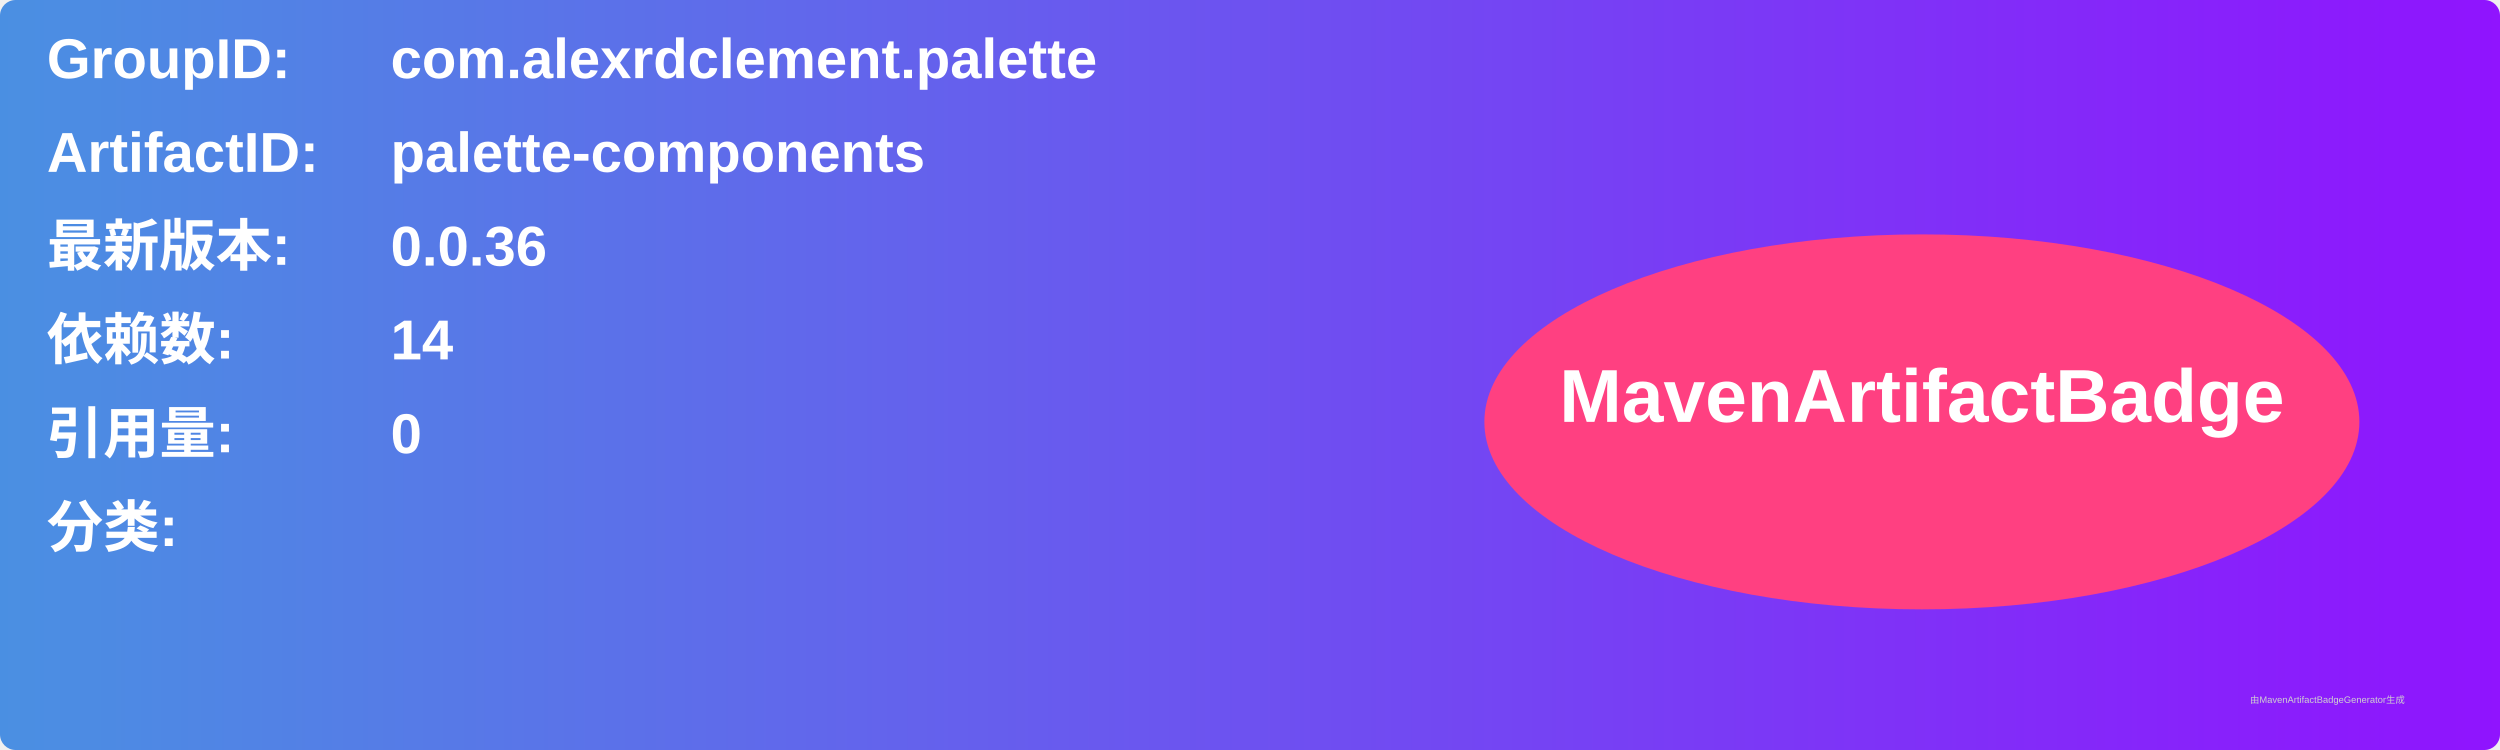
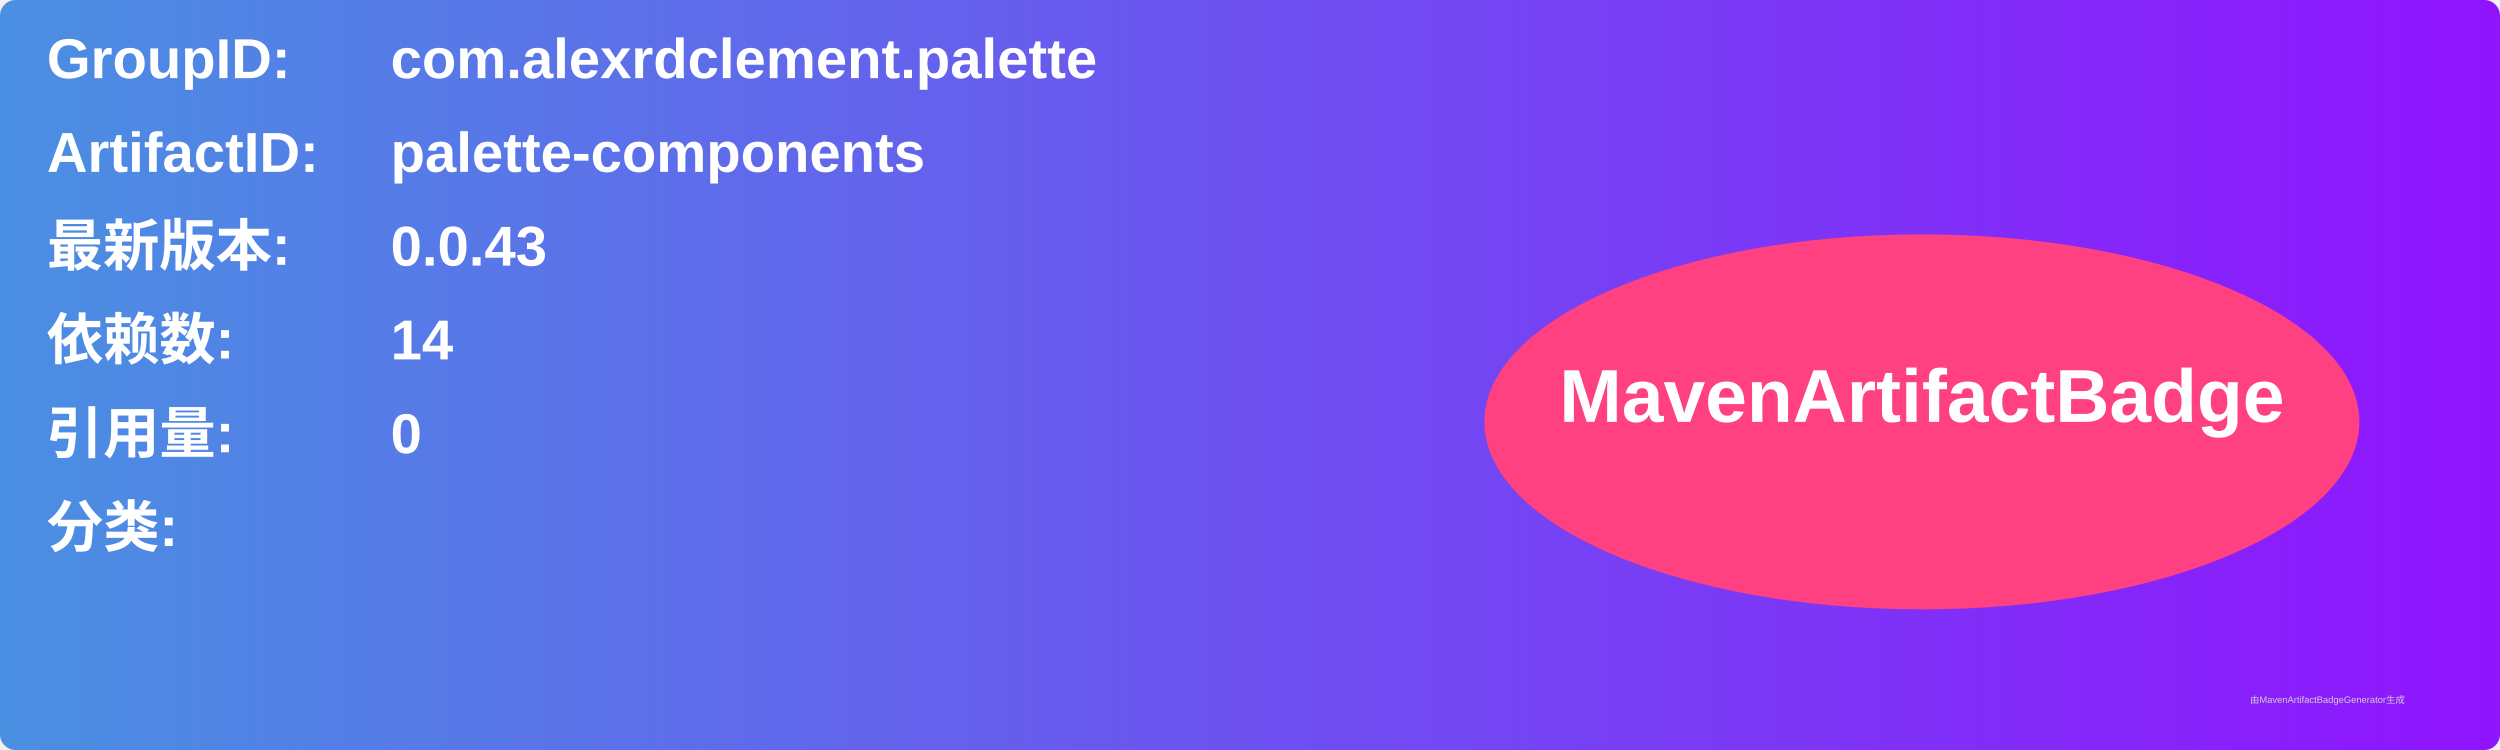
<svg xmlns="http://www.w3.org/2000/svg" width="800" height="240" viewBox="0 0 800 240">
  <linearGradient id="grad" x1="0%" y1="0%" x2="100%" y2="0%">
    <stop offset="0%" stop-color="#4a90e2" />
    <stop offset="100%" stop-color="#9013fe" />
  </linearGradient>
  <rect width="100%" height="100%" rx="5" ry="5" fill="url(#grad)" />
  <g transform="translate(15, 15)">
    <text x="0" y="10" font-family="Arial" font-size="18" fill="white" font-weight="bold" width="260">GroupID:</text>
    <text x="110" y="10" font-family="Arial" font-size="18" fill="white" font-weight="bold" width="460">com.alexrdclement.palette</text>
    <text x="0" y="40" font-family="Arial" font-size="18" fill="white" font-weight="bold" width="260">ArtifactID:</text>
    <text x="110" y="40" font-family="Arial" font-size="18" fill="white" font-weight="bold" width="460">palette-components</text>
    <text x="0" y="70" font-family="Arial" font-size="18" fill="white" font-weight="bold">最新版本:</text>
    <text x="110" y="70" font-family="Arial" font-size="18" fill="white" font-weight="bold">
-       <tspan font-weight="bold">0.0.36</tspan>
+       <tspan font-weight="bold">0.0.43</tspan>
    </text>
    <text x="0" y="100" font-family="Arial" font-size="18" fill="white" font-weight="bold">依赖数: </text>
    <text x="110" y="100" font-family="Arial" font-size="18" fill="white">
      <tspan font-weight="bold">14</tspan>
    </text>
    <text x="0" y="130" font-family="Arial" font-size="18" fill="white" font-weight="bold">引用量: </text>
    <text x="110" y="130" font-family="Arial" font-size="18" fill="white">
      <tspan font-weight="bold">0</tspan>
    </text>
    <text x="0" y="160" font-family="Arial" font-size="18" fill="white" font-weight="bold">分类:</text>
    <text x="10" y="190" font-family="Arial" font-size="10" fill="white">
      <tspan font-weight="bold" />
    </text>
    <ellipse cx="600" cy="120" rx="140" ry="60" fill="#ff4081" />
    <text x="600" y="120" text-anchor="middle" font-family="Arial" font-size="24" fill="white" font-weight="bold">MavenArtifactBadge</text>
  </g>
  <text x="720" y="225" font-family="Arial" font-size="3" fill="#d0d0d0">由MavenArtifactBadgeGenerator生成</text>
</svg>
